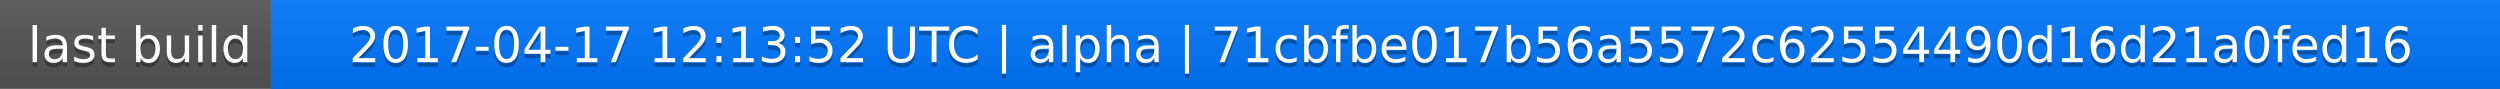
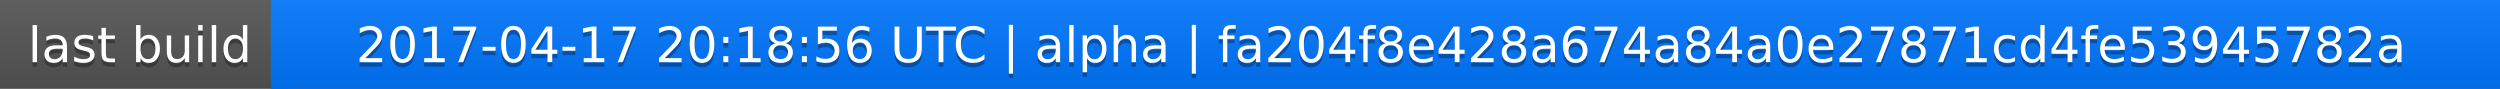
<svg xmlns="http://www.w3.org/2000/svg" width="563" height="20">
  <linearGradient id="a" x2="0" y2="100%">
    <stop offset="0" stop-color="#bbb" stop-opacity=".1" />
    <stop offset="1" stop-opacity=".1" />
  </linearGradient>
  <rect rx="0" width="563" height="20" fill="#555" />
  <rect rx="0" x="61" width="502" height="20" fill="#07f" />
  <path fill="#07f" d="M61 0h4v20h-4z" />
  <rect rx="0" width="563" height="20" fill="url(#a)" />
  <g fill="#fff" text-anchor="middle" font-family="DejaVu Sans,Verdana,Geneva,sans-serif" font-size="11">
    <text x="31.5" y="15" fill="#010101" fill-opacity=".3">last build</text>
    <text x="31.5" y="14">last build</text>
-     <text x="311" y="15" fill="#010101" fill-opacity=".3">2017-04-17 12:13:52 UTC | alpha | 71cbfbe017b56a5572c62554490d16d21a0fed16</text>
-     <text x="311" y="14">2017-04-17 12:13:52 UTC | alpha | 71cbfbe017b56a5572c62554490d16d21a0fed16</text>
+     <text x="311" y="15" fill="#010101" fill-opacity=".3">2017-04-17 20:18:56 UTC | alpha | fa204f8e428a674a84a0e27871cd4fe53945782a</text>
+     <text x="311" y="14">2017-04-17 20:18:56 UTC | alpha | fa204f8e428a674a84a0e27871cd4fe53945782a</text>
  </g>
</svg>
